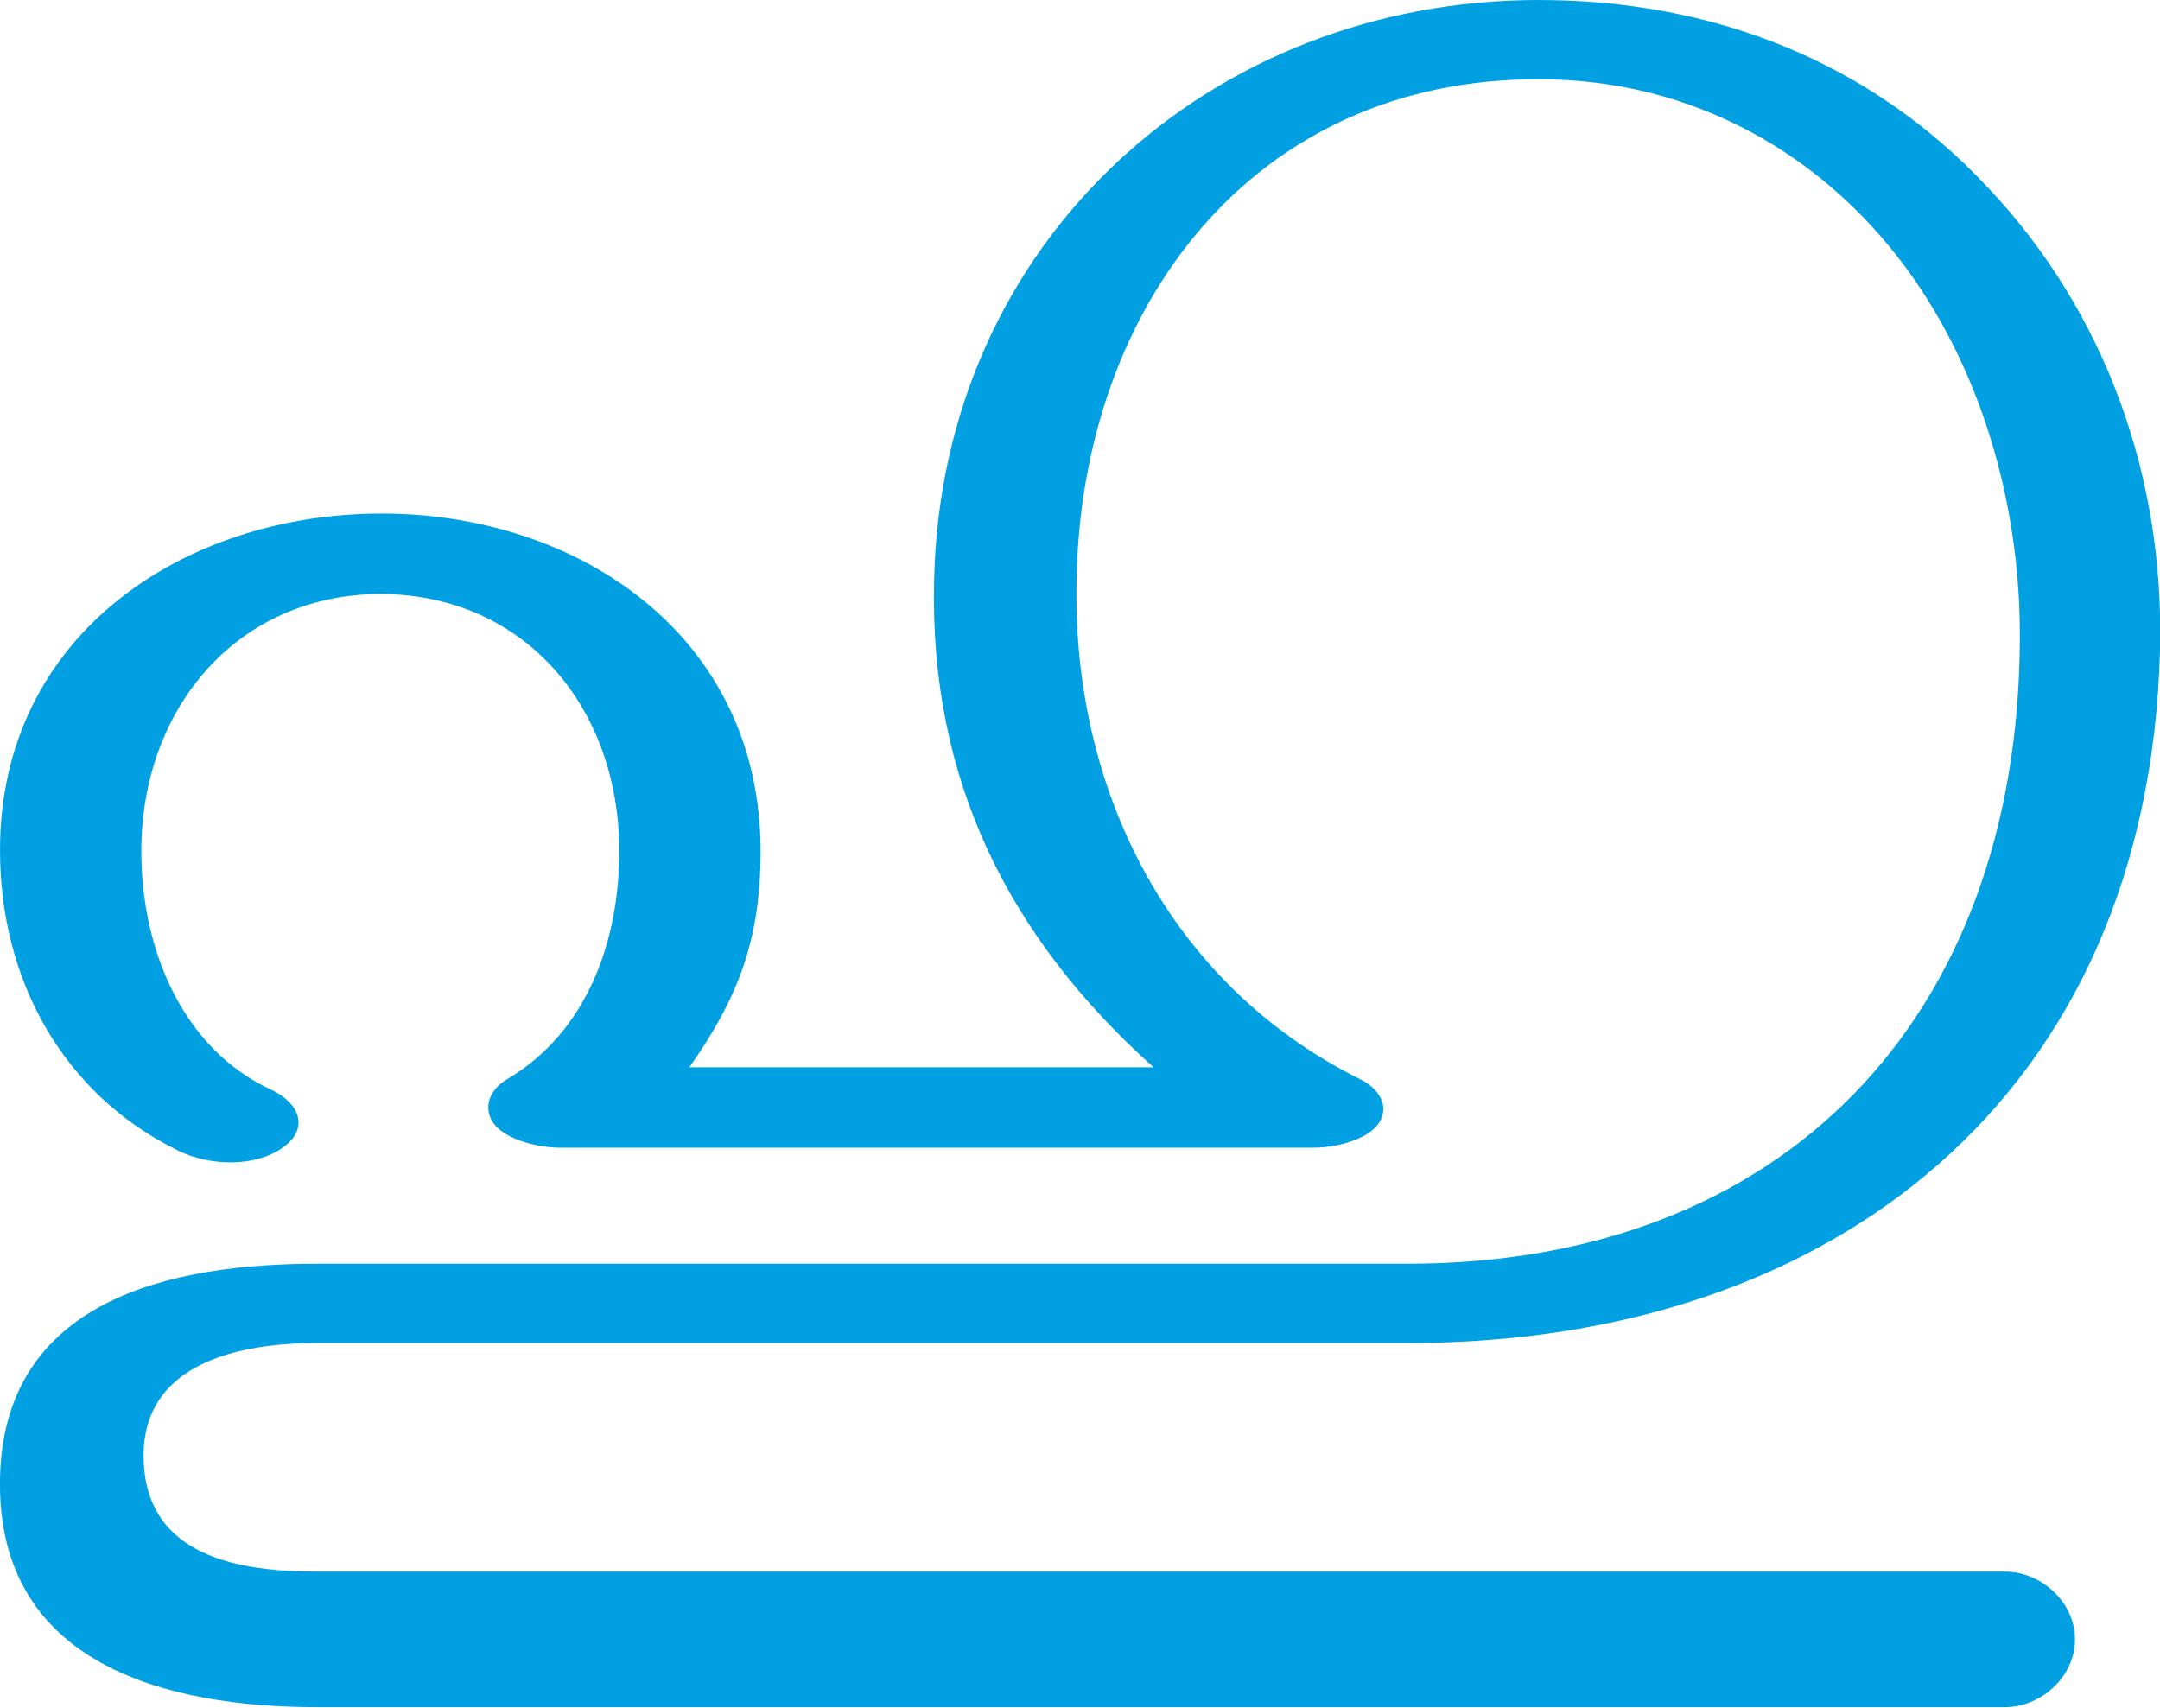
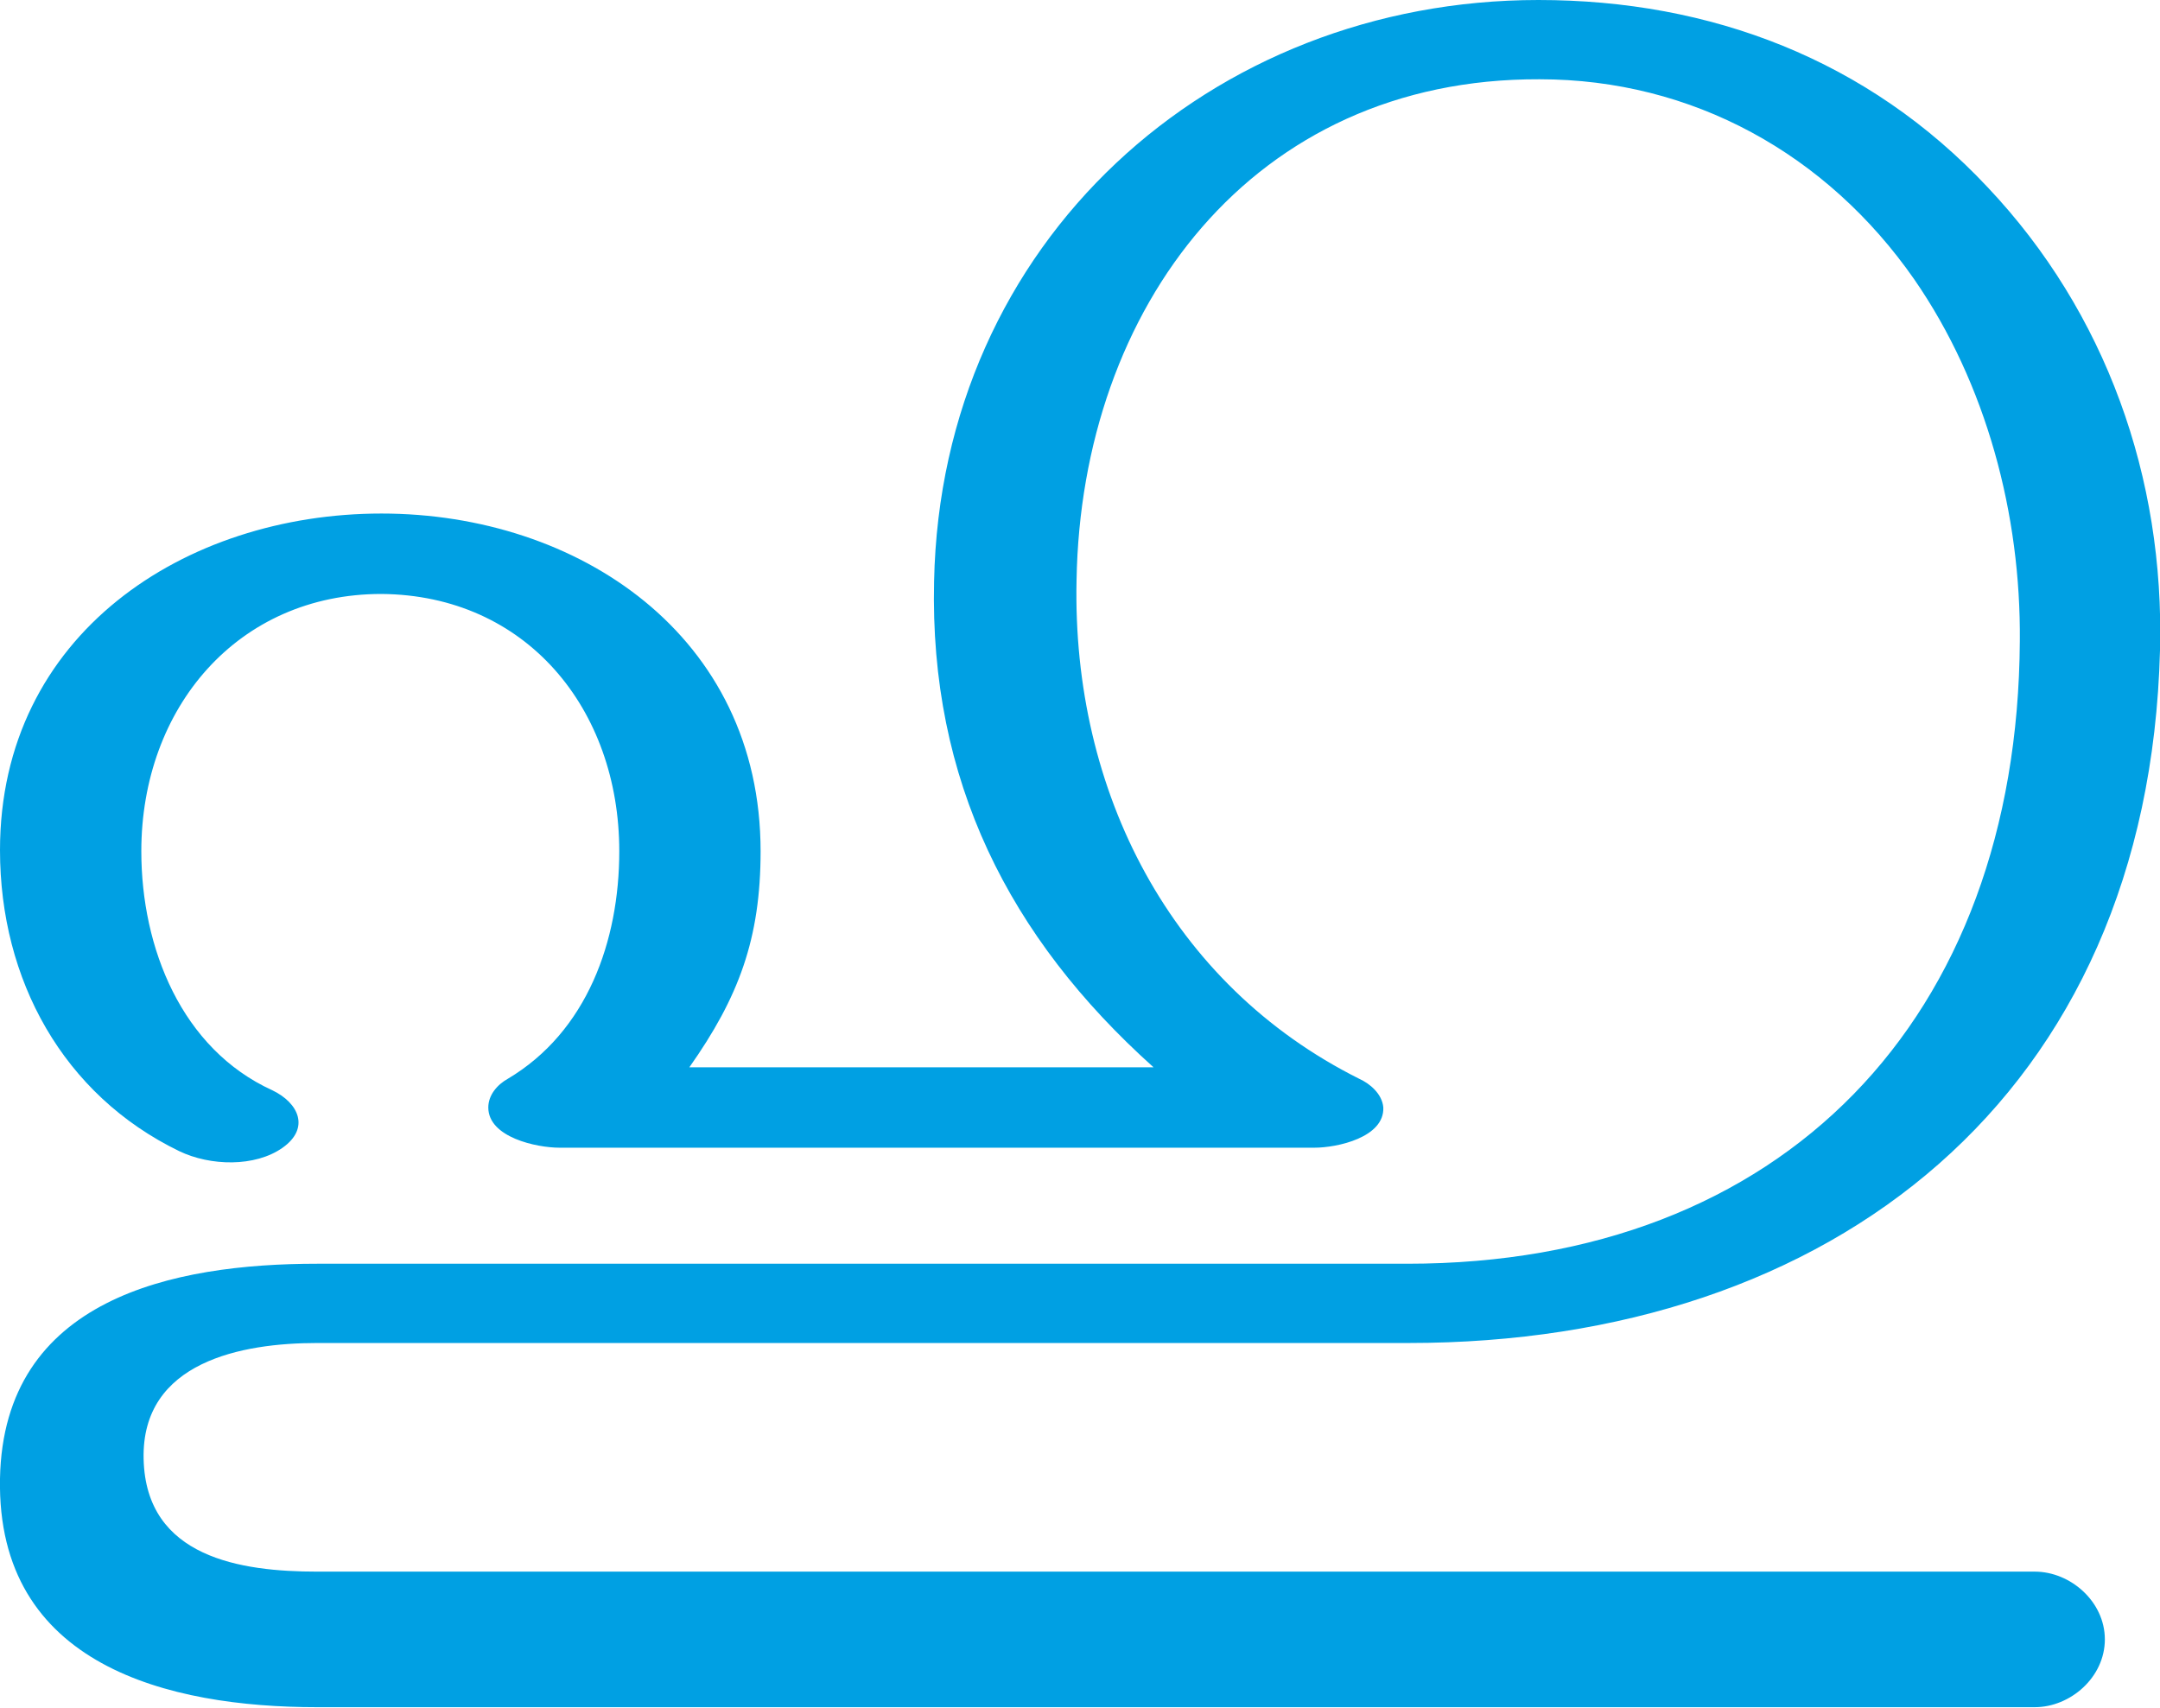
<svg xmlns="http://www.w3.org/2000/svg" xml:space="preserve" width="1880px" height="1486px" version="1.1" style="shape-rendering:geometricPrecision; text-rendering:geometricPrecision; image-rendering:optimizeQuality; fill-rule:evenodd; clip-rule:evenodd" viewBox="0 0 1880 1486">
  <defs>
    <style type="text/css">
   
    .fil0 {fill:#00A0E3;fill-rule:nonzero}
   
  </style>
  </defs>
  <g id="Layer_x0020_1">
-     <path class="fil0" d="M813 506c-4,173 65,310 191,423l-404 0c43,-61 62,-112 62,-188 0,-188 -159,-294 -330,-294 -171,0 -332,105 -332,293 0,113 55,213 156,262 27,13 66,14 90,-3 24,-17 14,-39 -9,-50 -79,-36 -114,-124 -114,-208 0,-125 84,-224 209,-224 126,1 207,100 207,224 0,78 -28,157 -97,198 -9,5 -17,14 -17,25 0,26 42,35 62,35l657 0c20,0 61,-9 60,-35 -1,-12 -12,-21 -21,-25 -164,-82 -250,-250 -246,-434 4,-237 153,-437 403,-436 133,0 250,65 326,174 63,91 93,205 92,315 -2,329 -206,542 -533,542l-949 0c-125,0 -273,30 -276,187 -3,163 147,199 276,199l1469 0c31,0 61,-26 61,-59 0,-33 -30,-59 -61,-59l-1469 0c-66,0 -149,-12 -151,-98 -2,-85 86,-101 151,-101l950 0c369,0 644,-215 654,-603 4,-150 -47,-294 -150,-403 -104,-111 -241,-163 -391,-163 -285,0 -520,210 -526,506z" />
+     <path class="fil0" d="M813 506c-4,173 65,310 191,423l-404 0c43,-61 62,-112 62,-188 0,-188 -159,-294 -330,-294 -171,0 -332,105 -332,293 0,113 55,213 156,262 27,13 66,14 90,-3 24,-17 14,-39 -9,-50 -79,-36 -114,-124 -114,-208 0,-125 84,-224 209,-224 126,1 207,100 207,224 0,78 -28,157 -97,198 -9,5 -17,14 -17,25 0,26 42,35 62,35l657 0c20,0 61,-9 60,-35 -1,-12 -12,-21 -21,-25 -164,-82 -250,-250 -246,-434 4,-237 153,-437 403,-436 133,0 250,65 326,174 63,91 93,205 92,315 -2,329 -206,542 -533,542l-949 0c-125,0 -273,30 -276,187 -3,163 147,199 276,199l1495 0c31,0 61,-26 61,-59 0,-33 -30,-59 -61,-59l-1495 0c-66,0 -149,-12 -151,-98 -2,-85 86,-101 151,-101l950 0c369,0 644,-215 654,-603 4,-150 -47,-294 -150,-403 -104,-111 -241,-163 -391,-163 -285,0 -520,210 -526,506z" />
  </g>
</svg>
